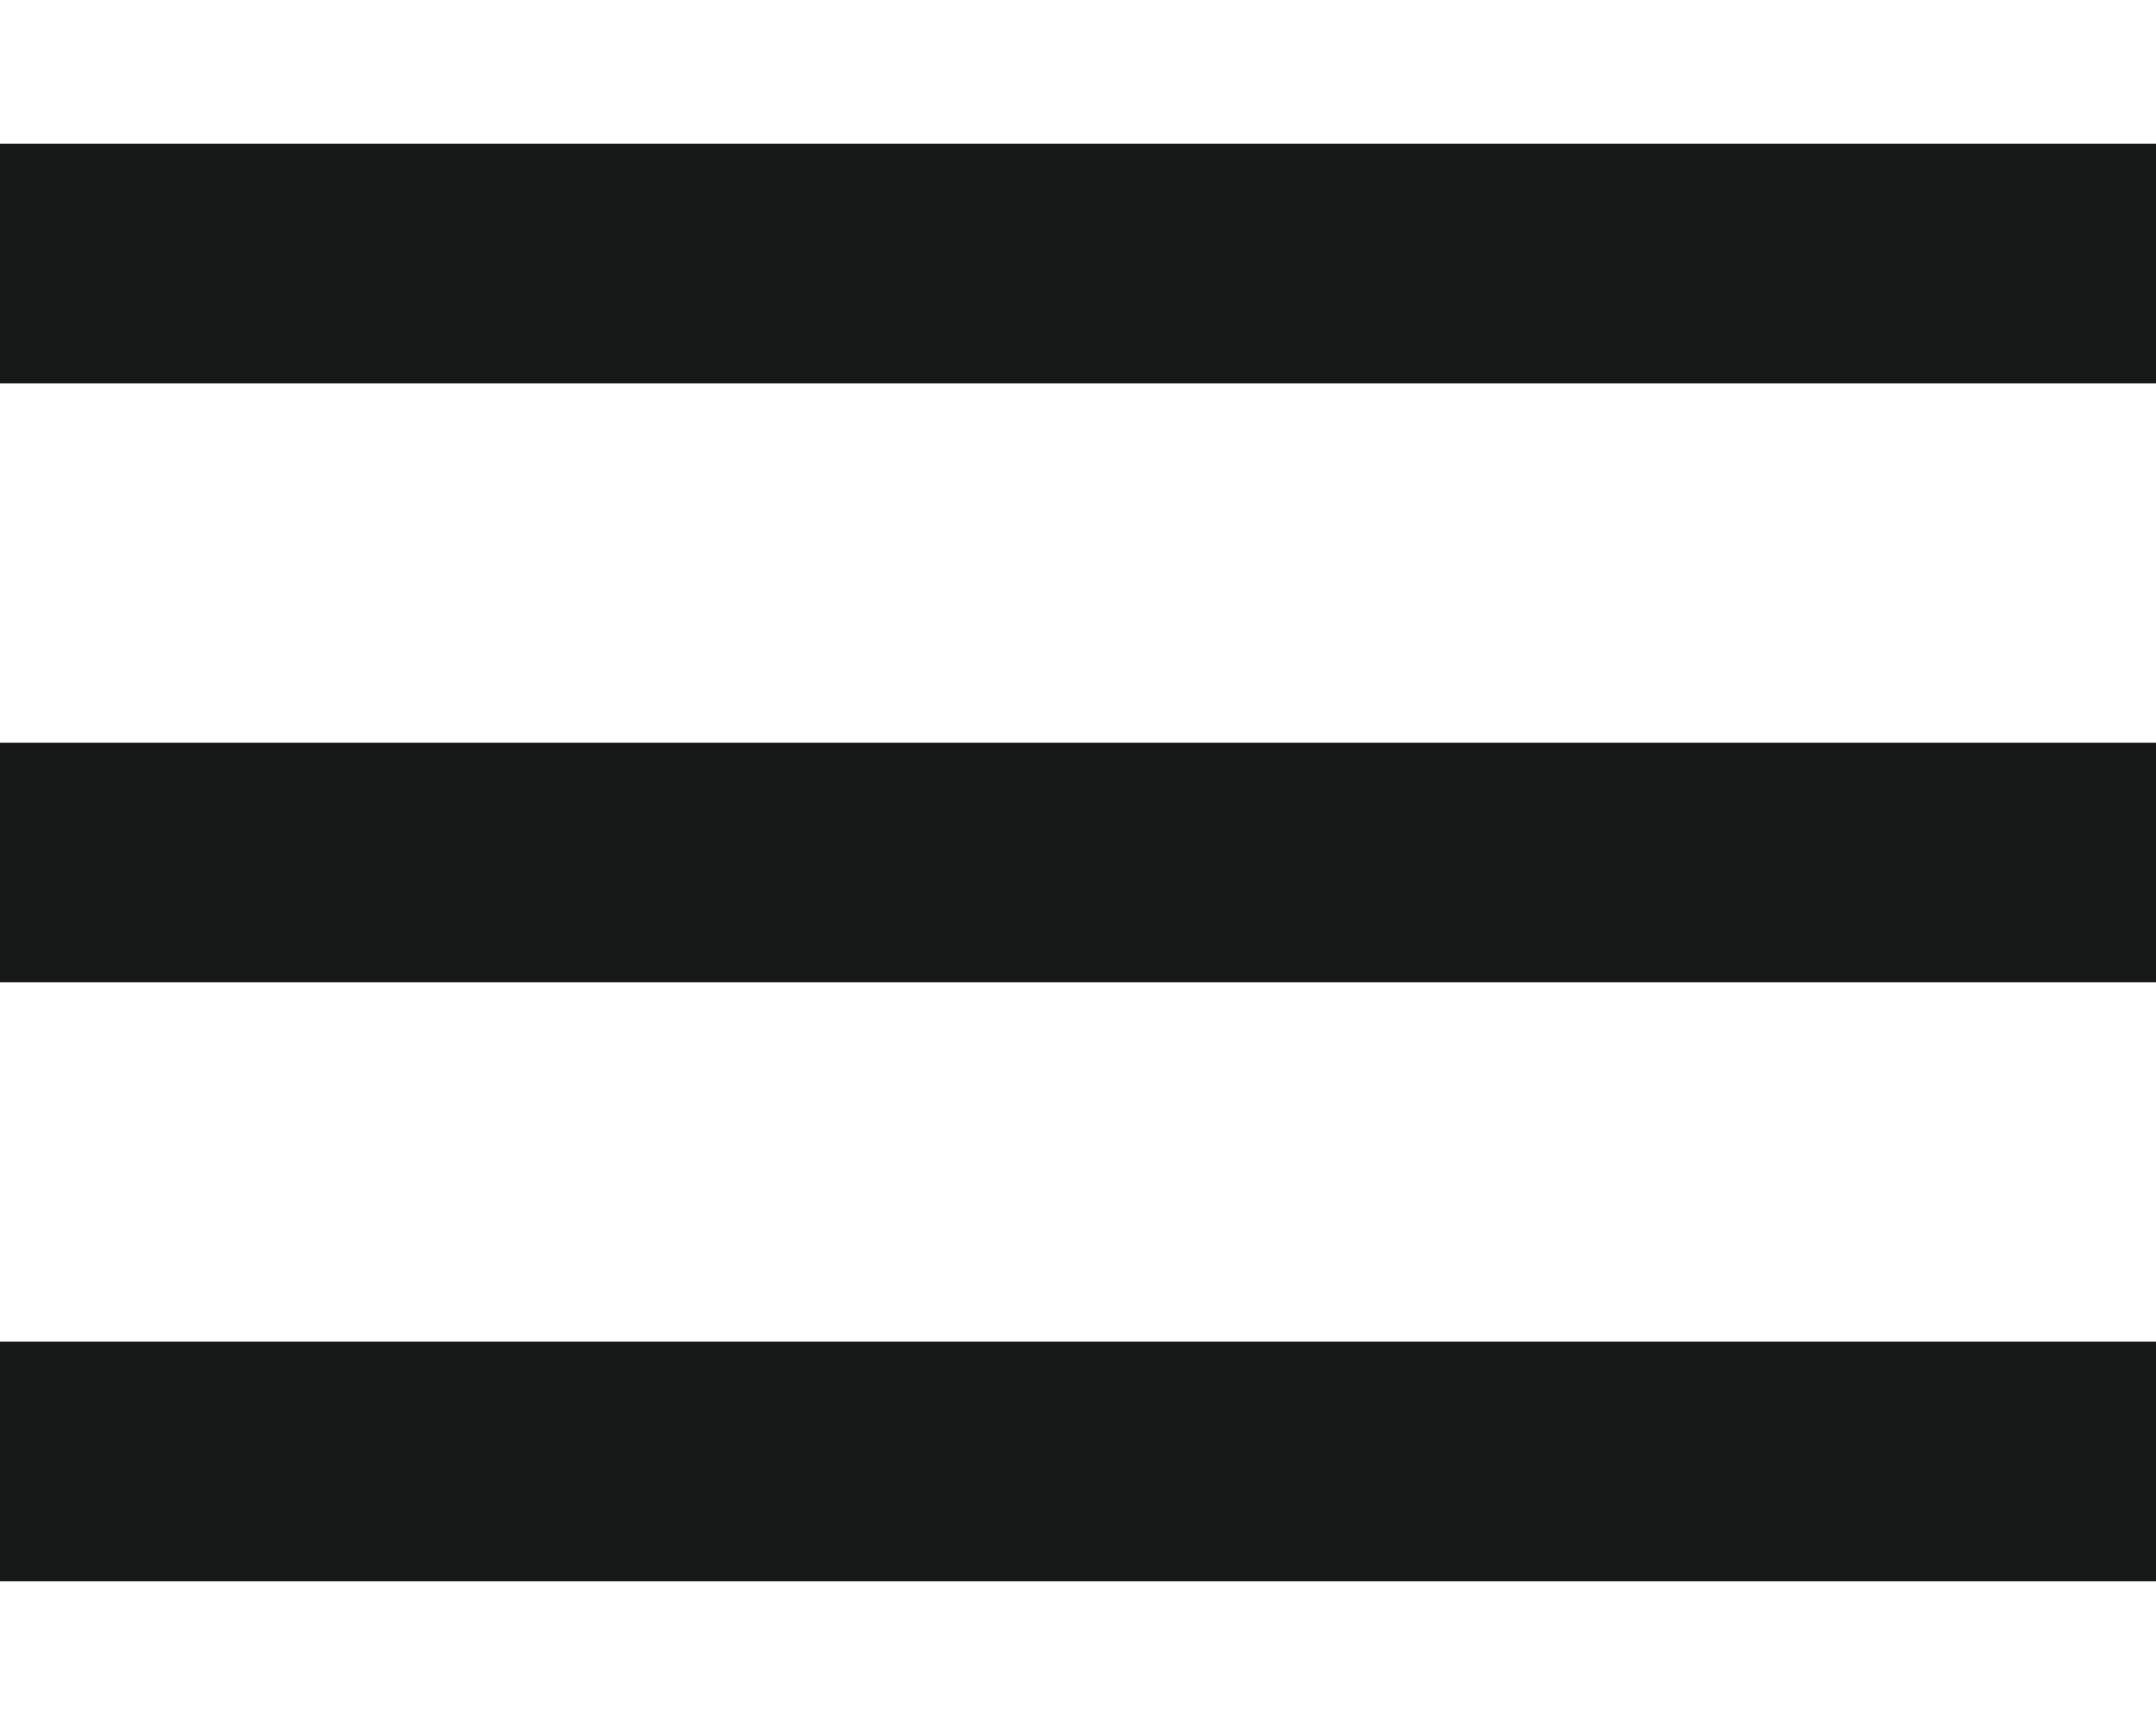
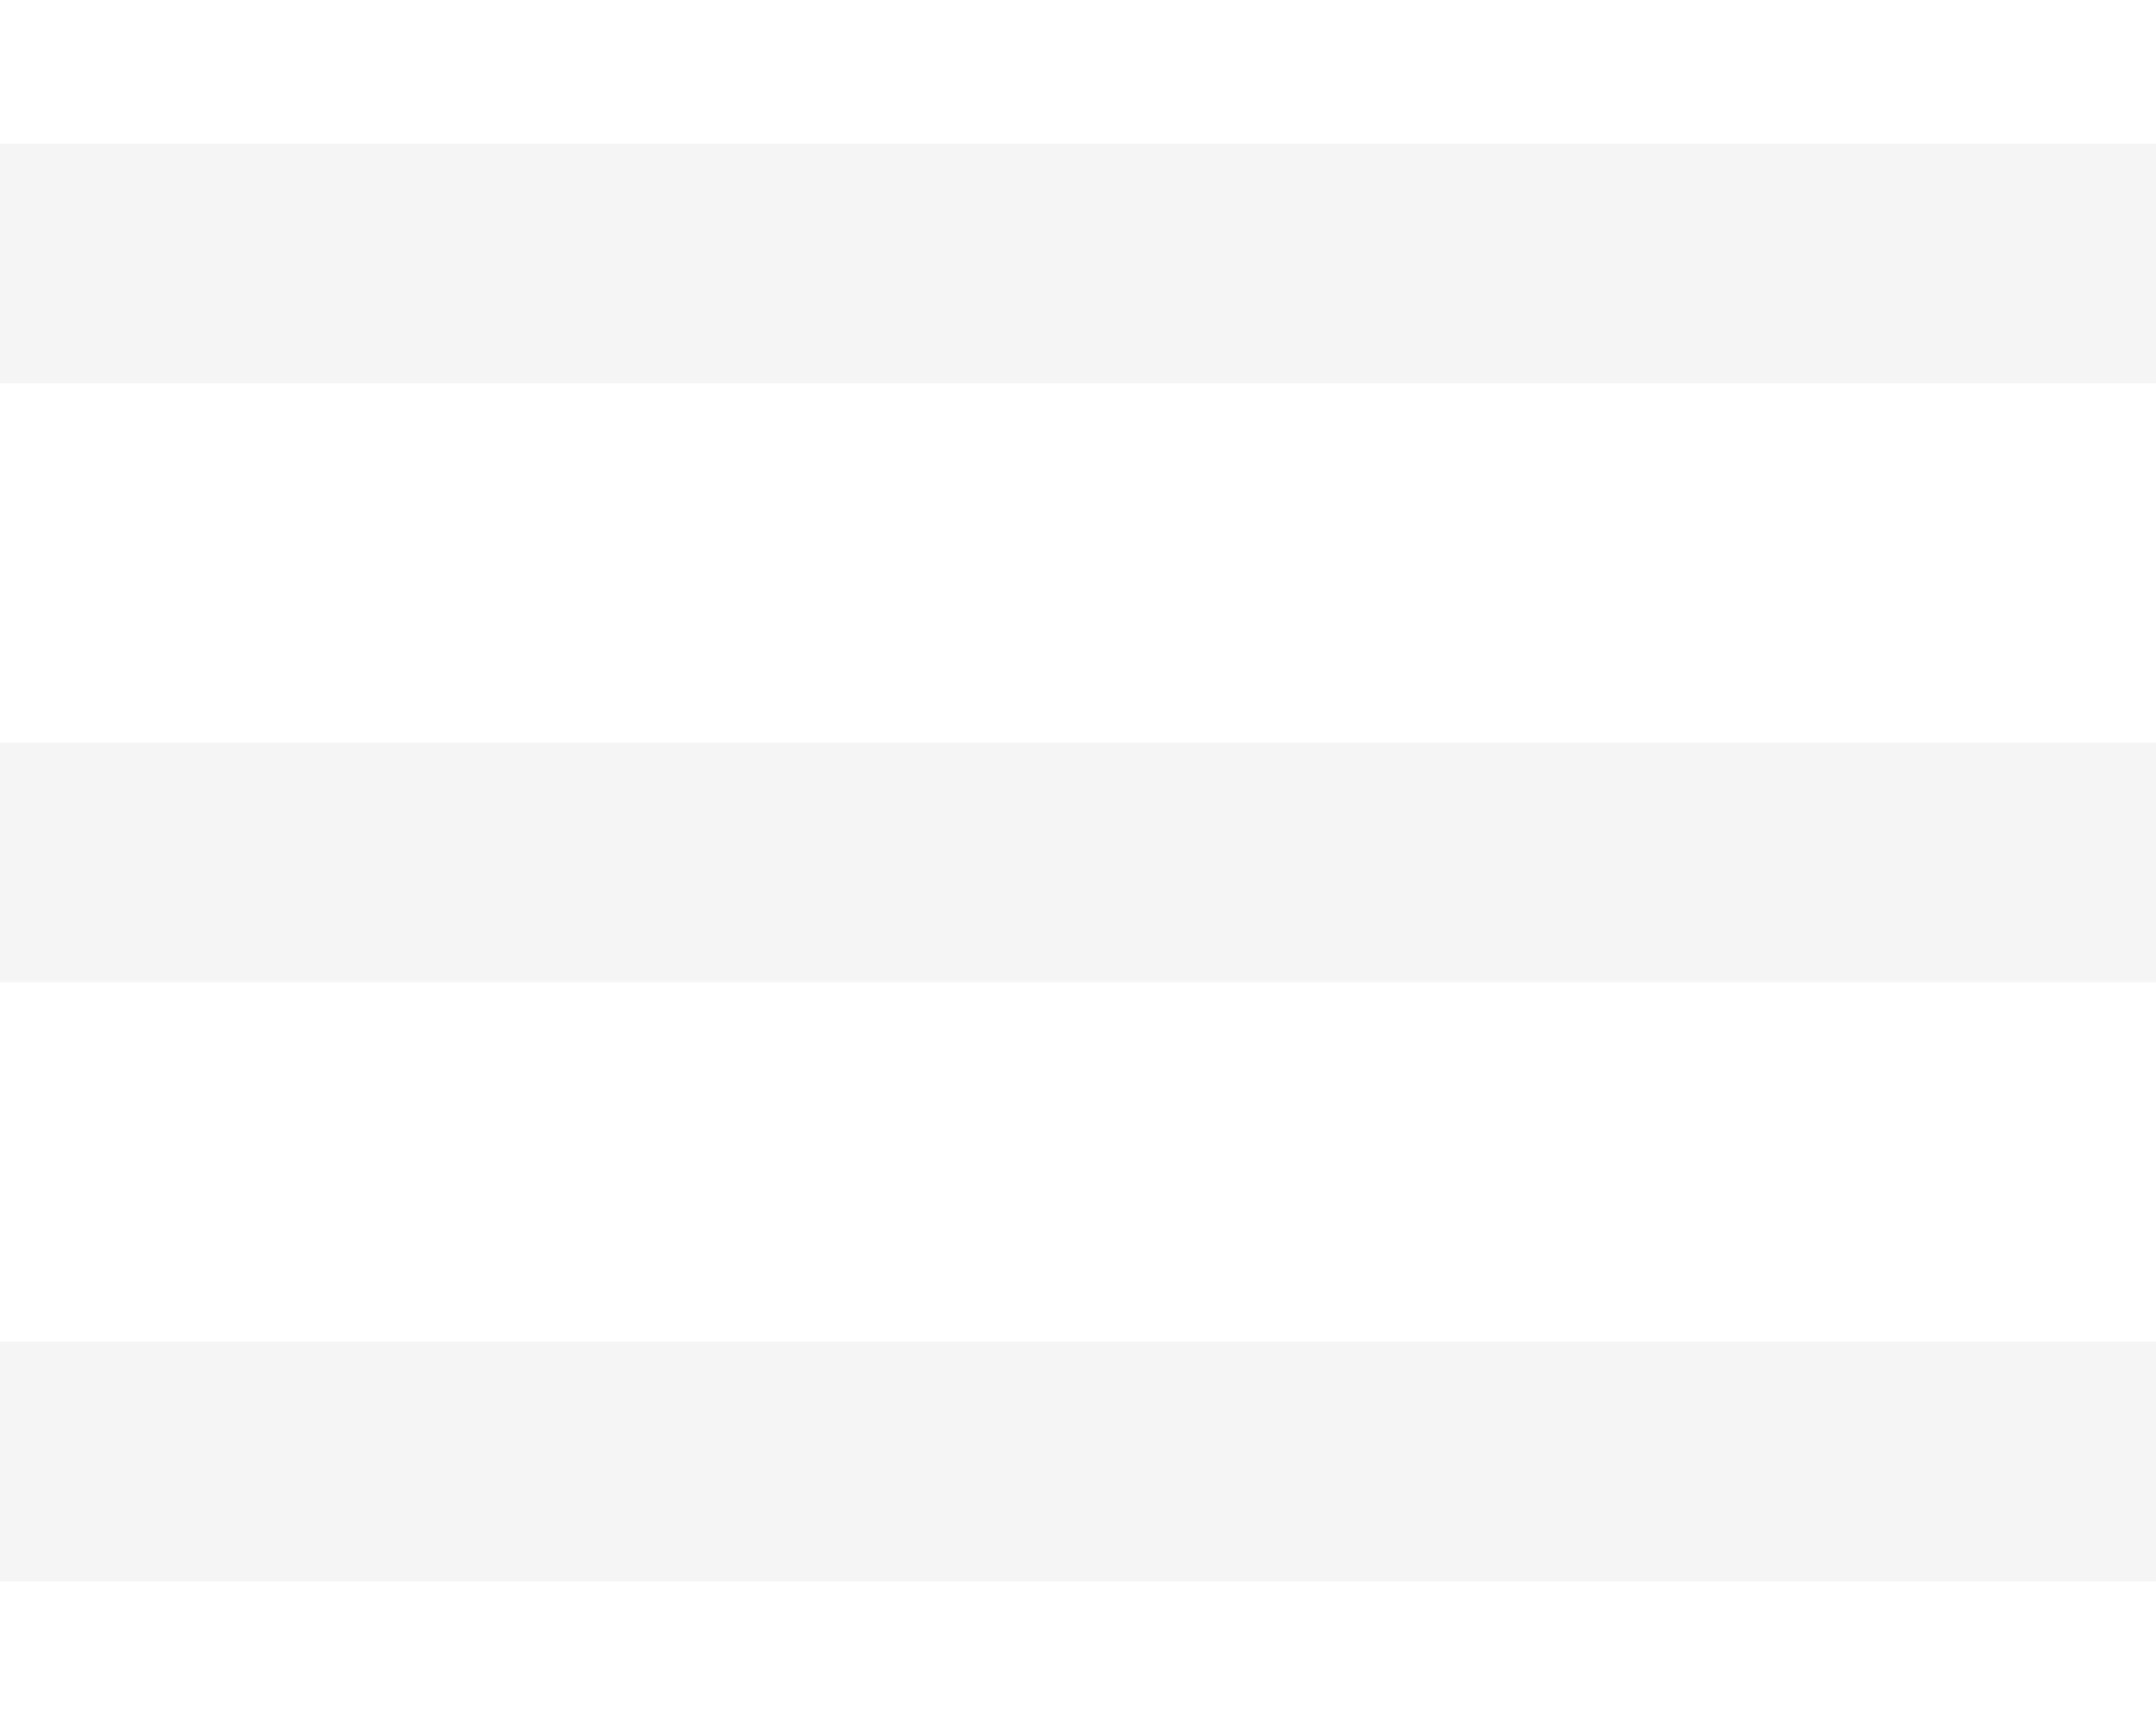
<svg xmlns="http://www.w3.org/2000/svg" width="30" height="24" viewBox="0 0 18 12">
  <g>
    <g>
-       <path fill="#161918" d="M0 10h18v2H0zm0-5h18v2H0zm18-5v2H0V0z" />
+       <path fill="#f5f5f5" d="M0 10h18v2H0zm0-5h18v2H0zm18-5v2H0V0z" />
    </g>
  </g>
</svg>
